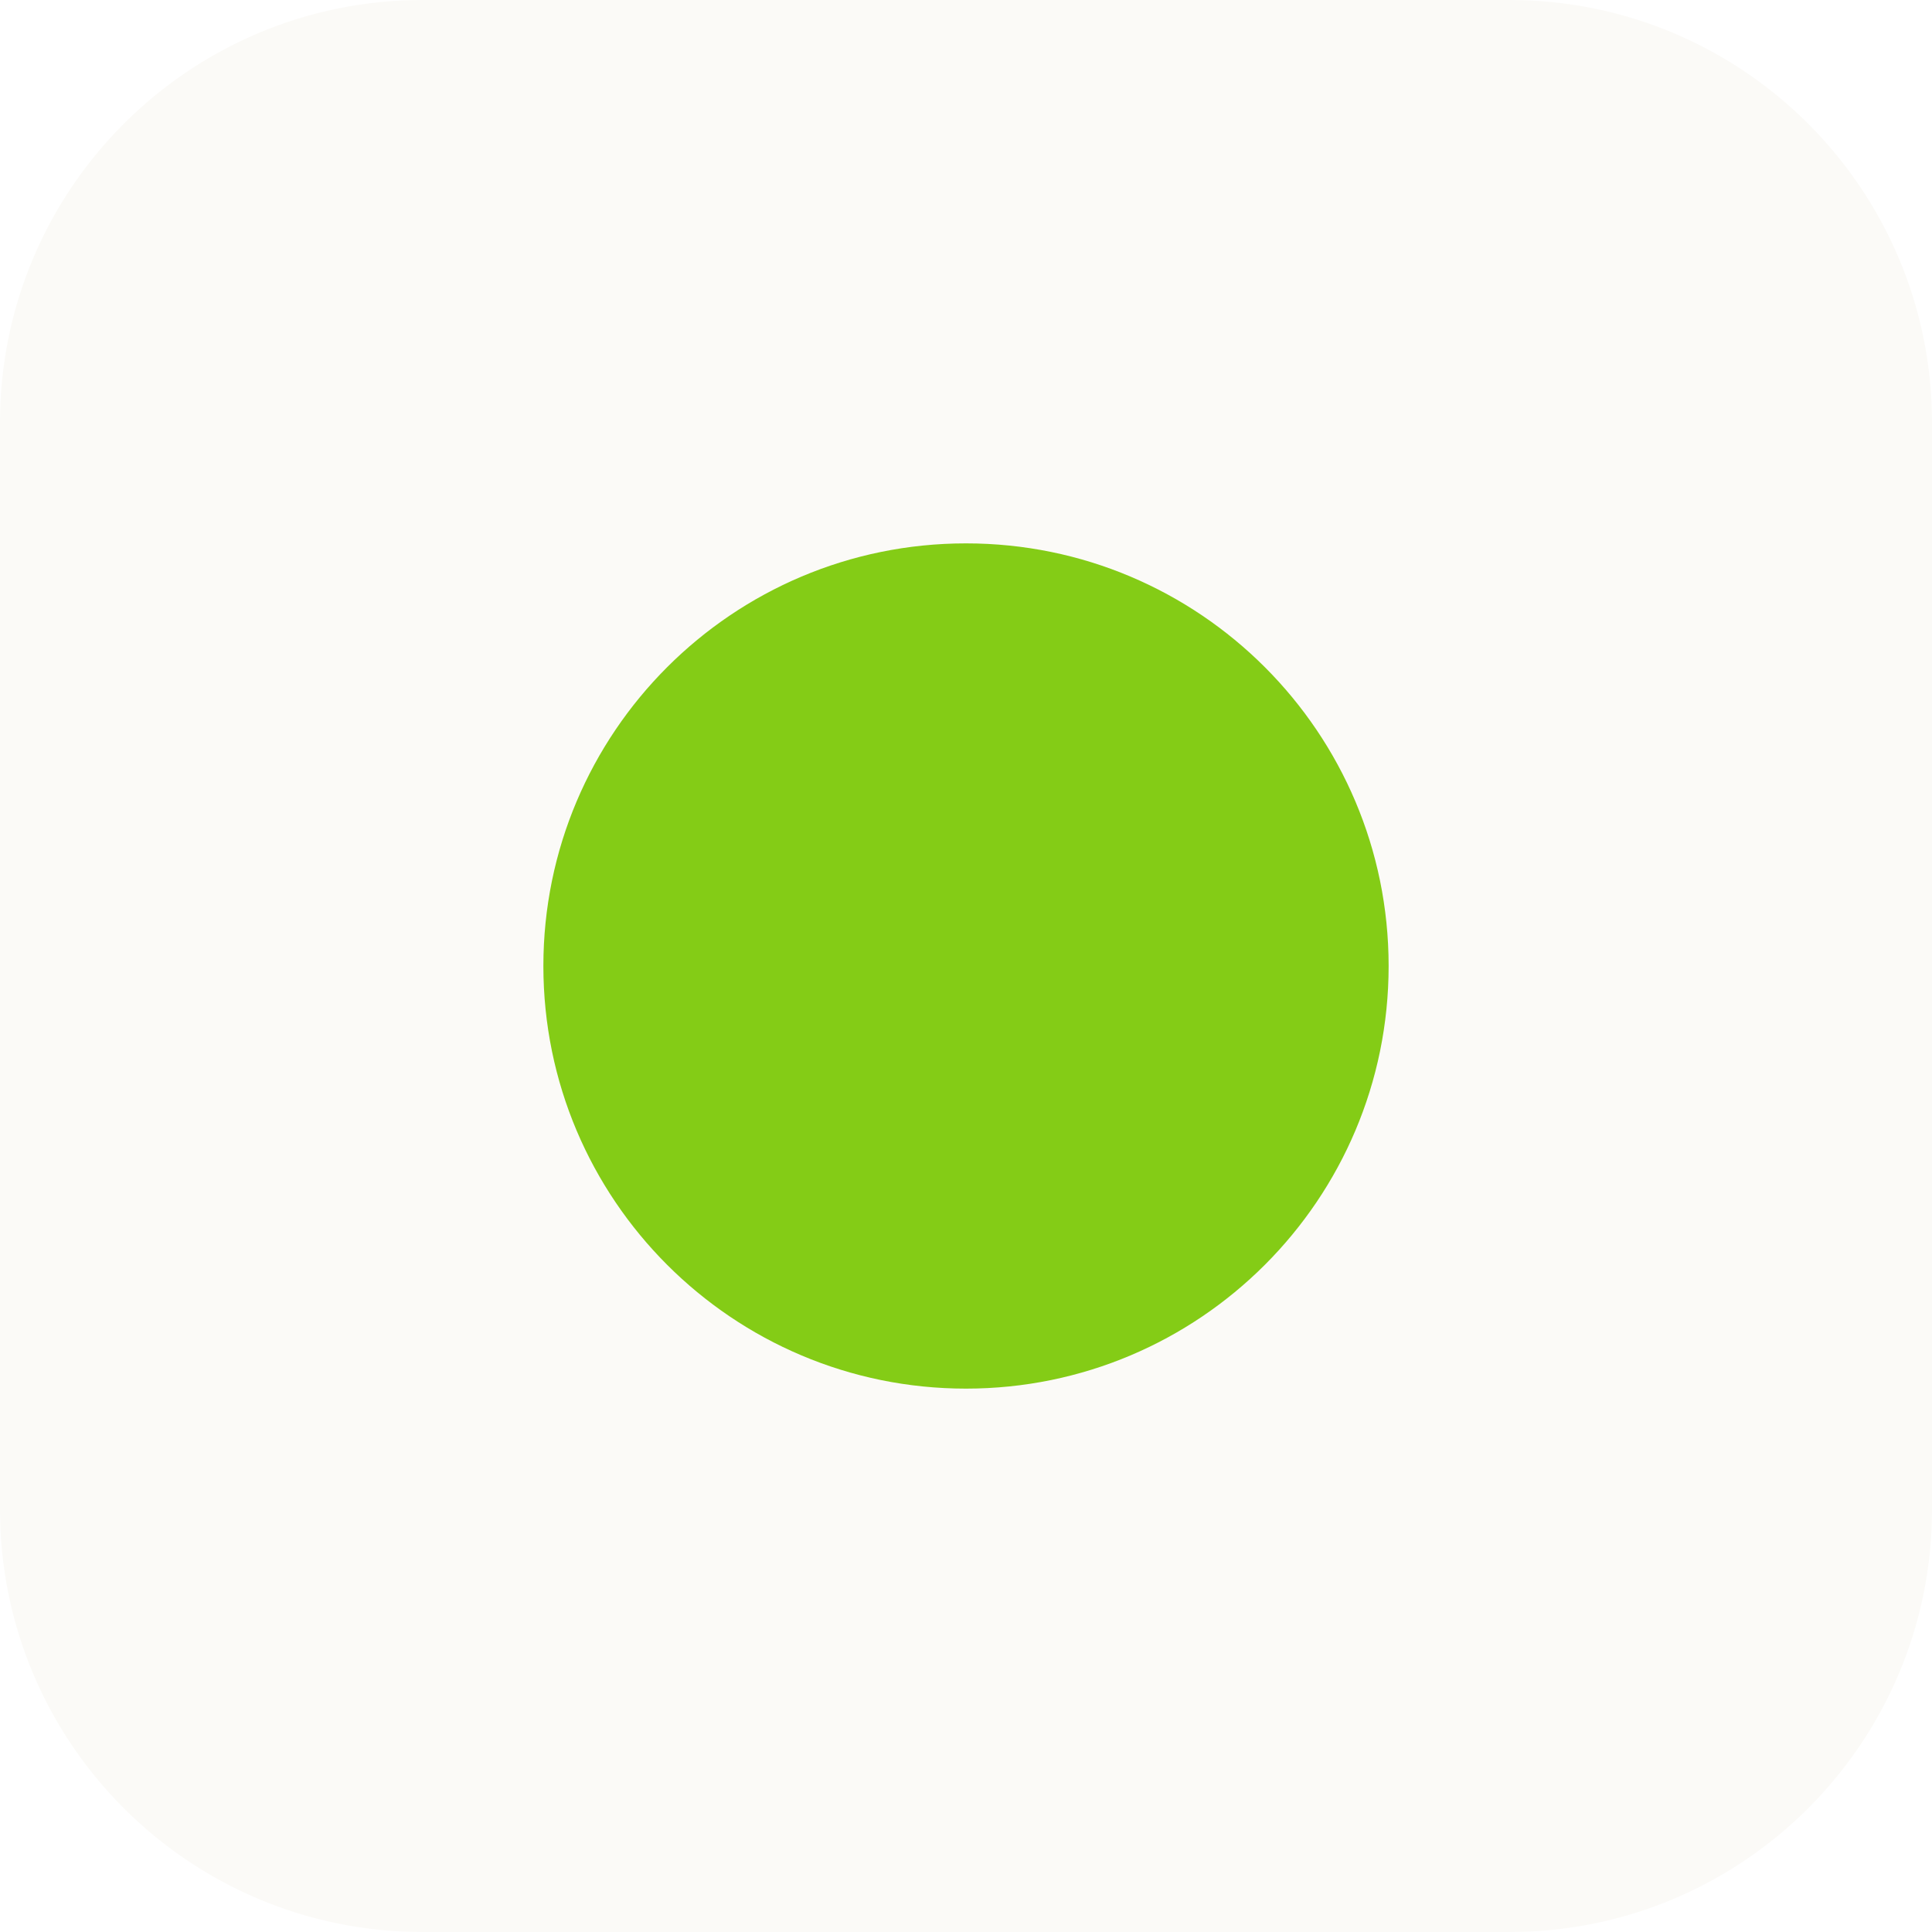
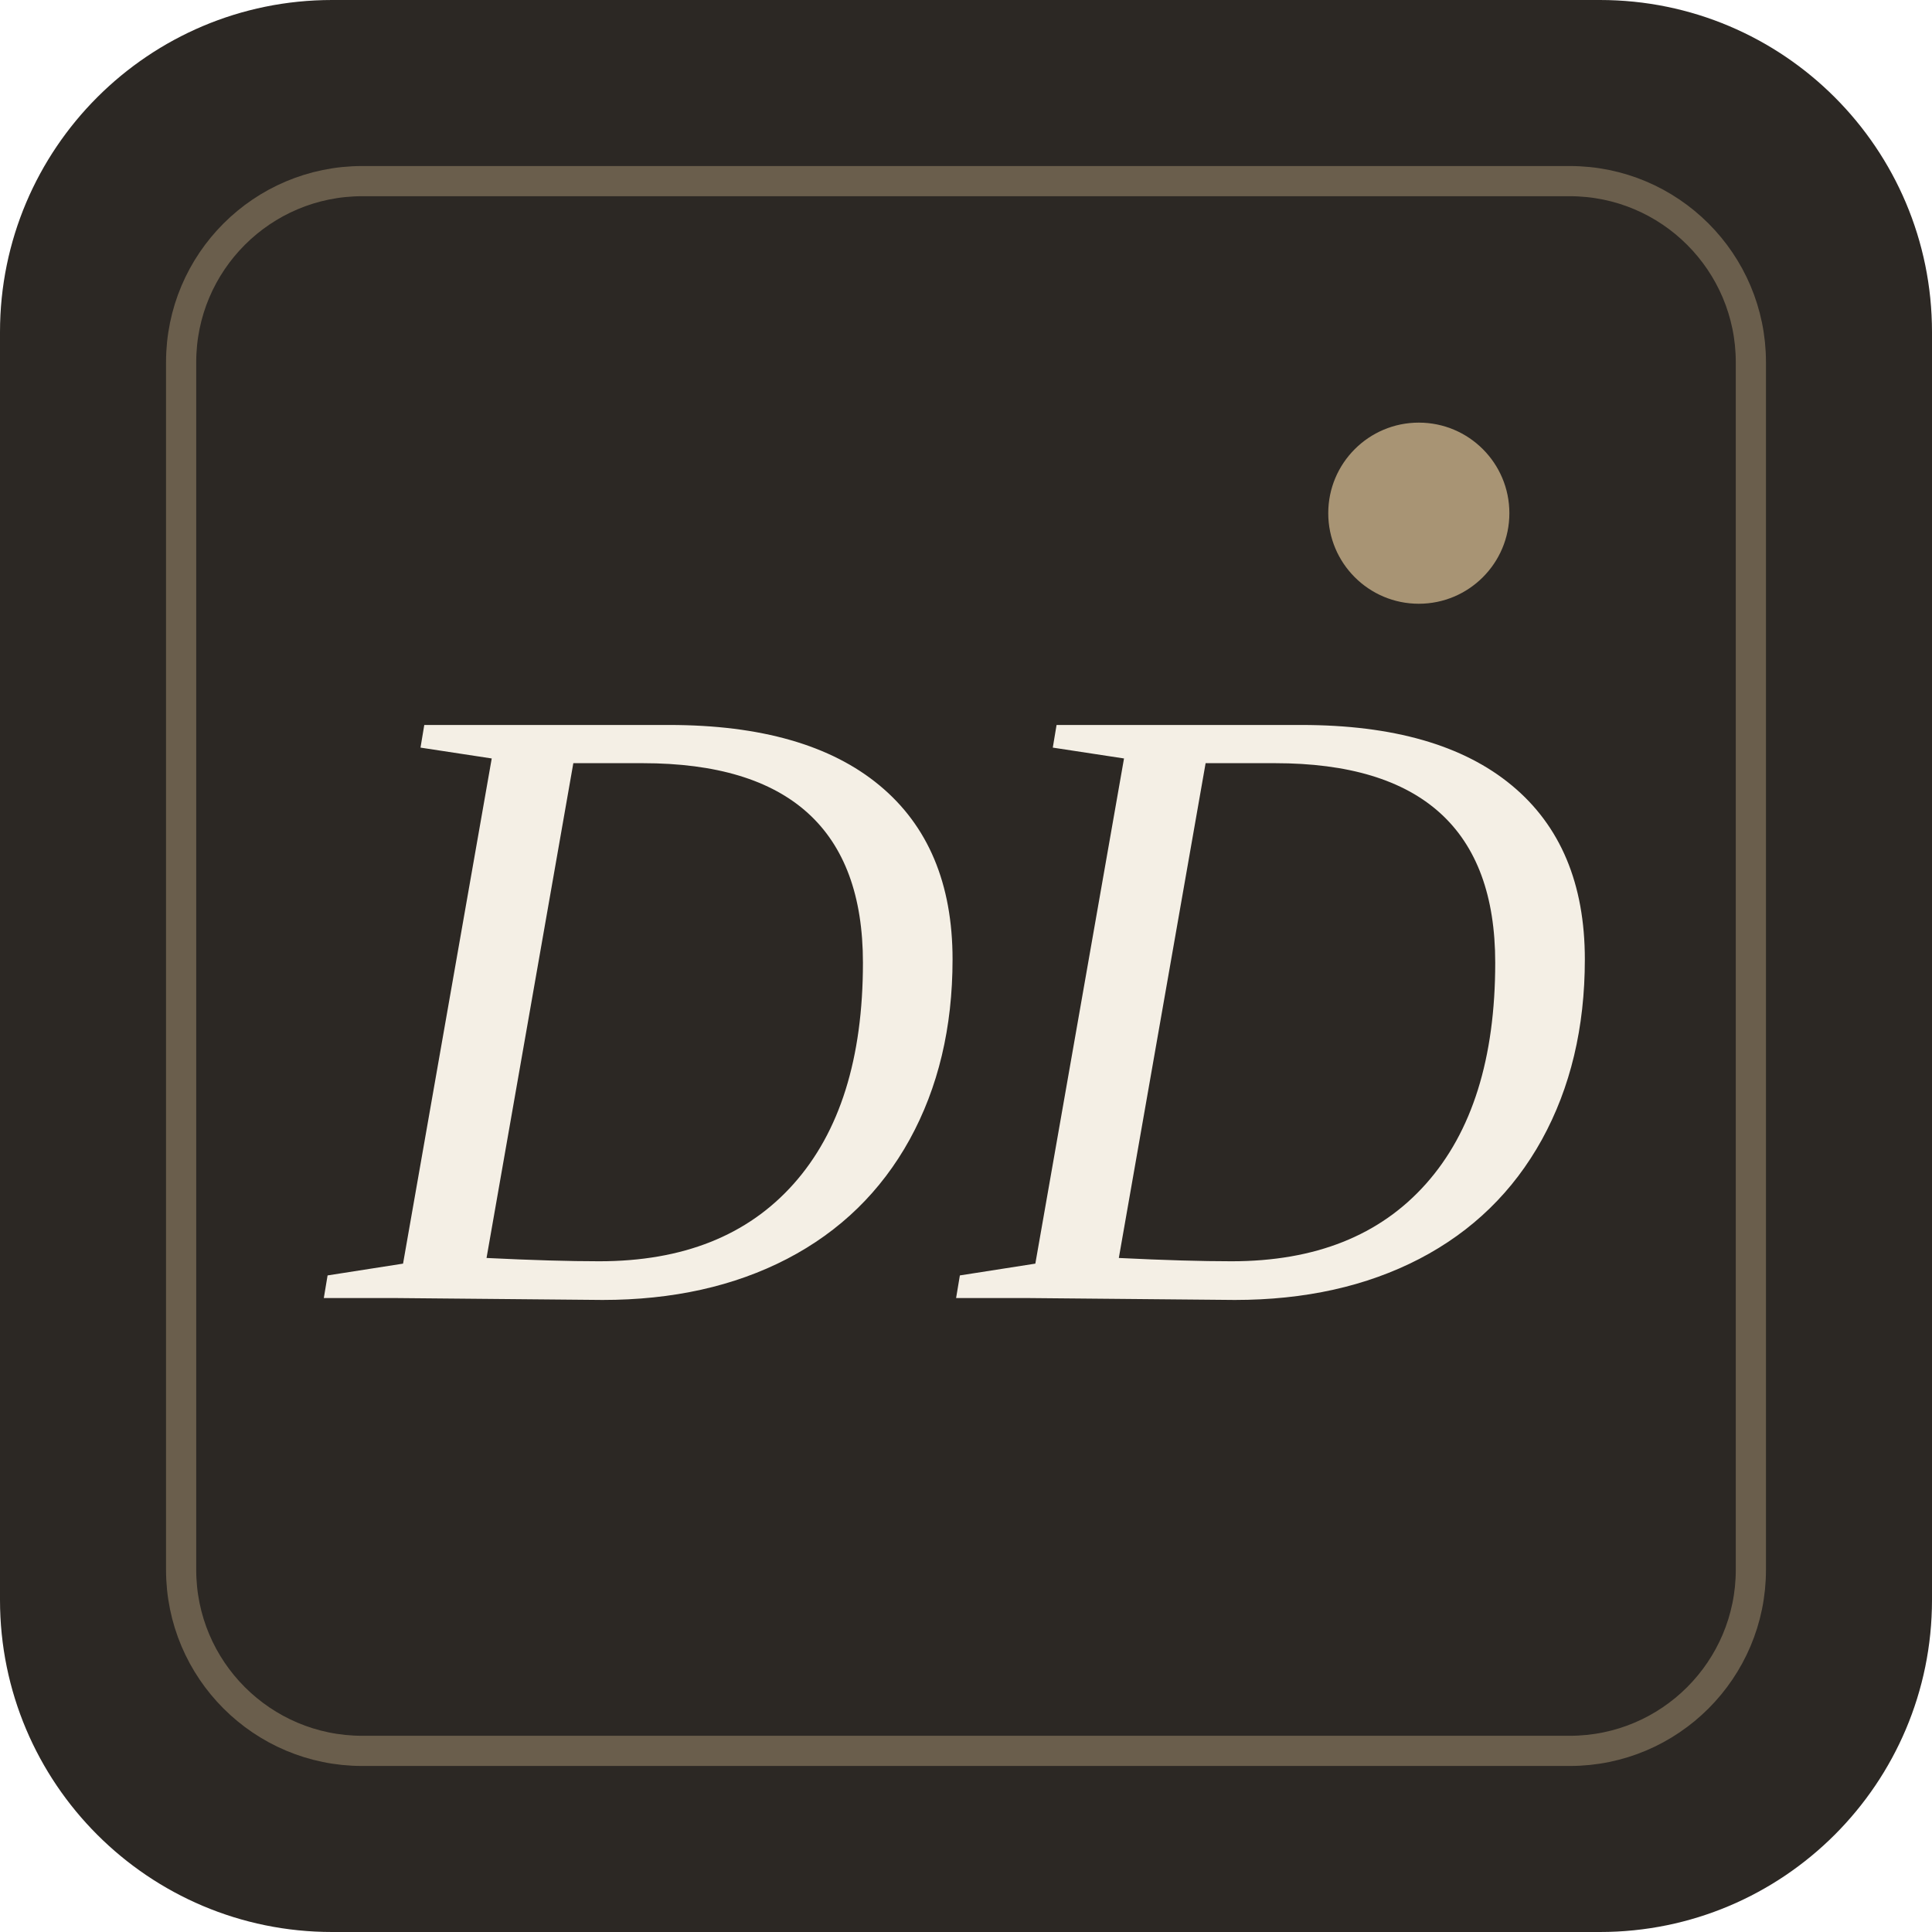
- <svg xmlns="http://www.w3.org/2000/svg" viewBox="0 0 32 32">
-   <rect width="32" height="32" rx="7" fill="#fbfaf7" />
-   <circle cx="16" cy="16" r="7" fill="#84cc16" />
+ <svg xmlns="http://www.w3.org/2000/svg" viewBox="0 0 64 64">
+   <rect width="64" height="64" rx="11" fill="#2c2824" />
+   <rect x="6" y="6" width="52" height="52" rx="6" fill="none" stroke="#a89474" stroke-opacity=".5" />
+   <circle cx="47" cy="17" r="3" fill="#a89474" />
+   <text x="32" y="43" text-anchor="middle" font-family="Georgia, 'Times New Roman', serif" font-size="29" font-style="italic" fill="#f4efe5">DD</text>
</svg>
